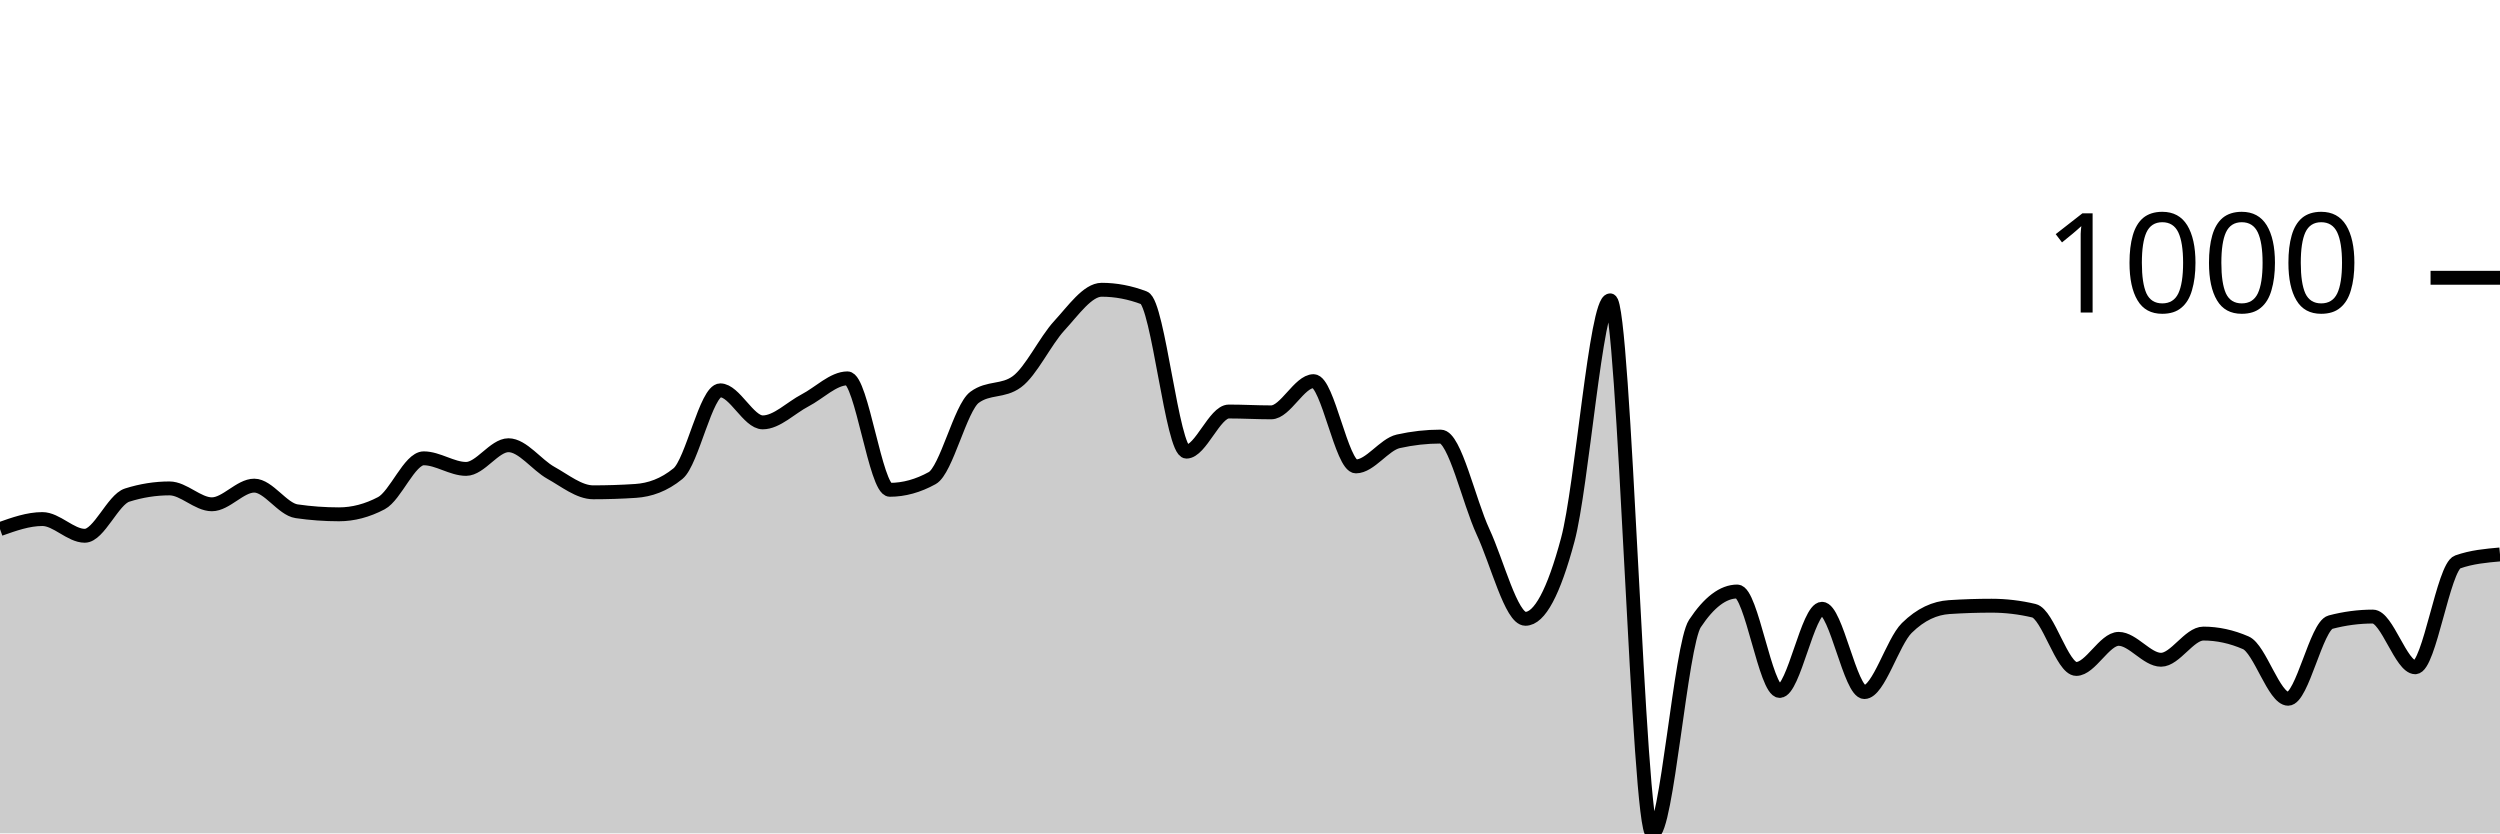
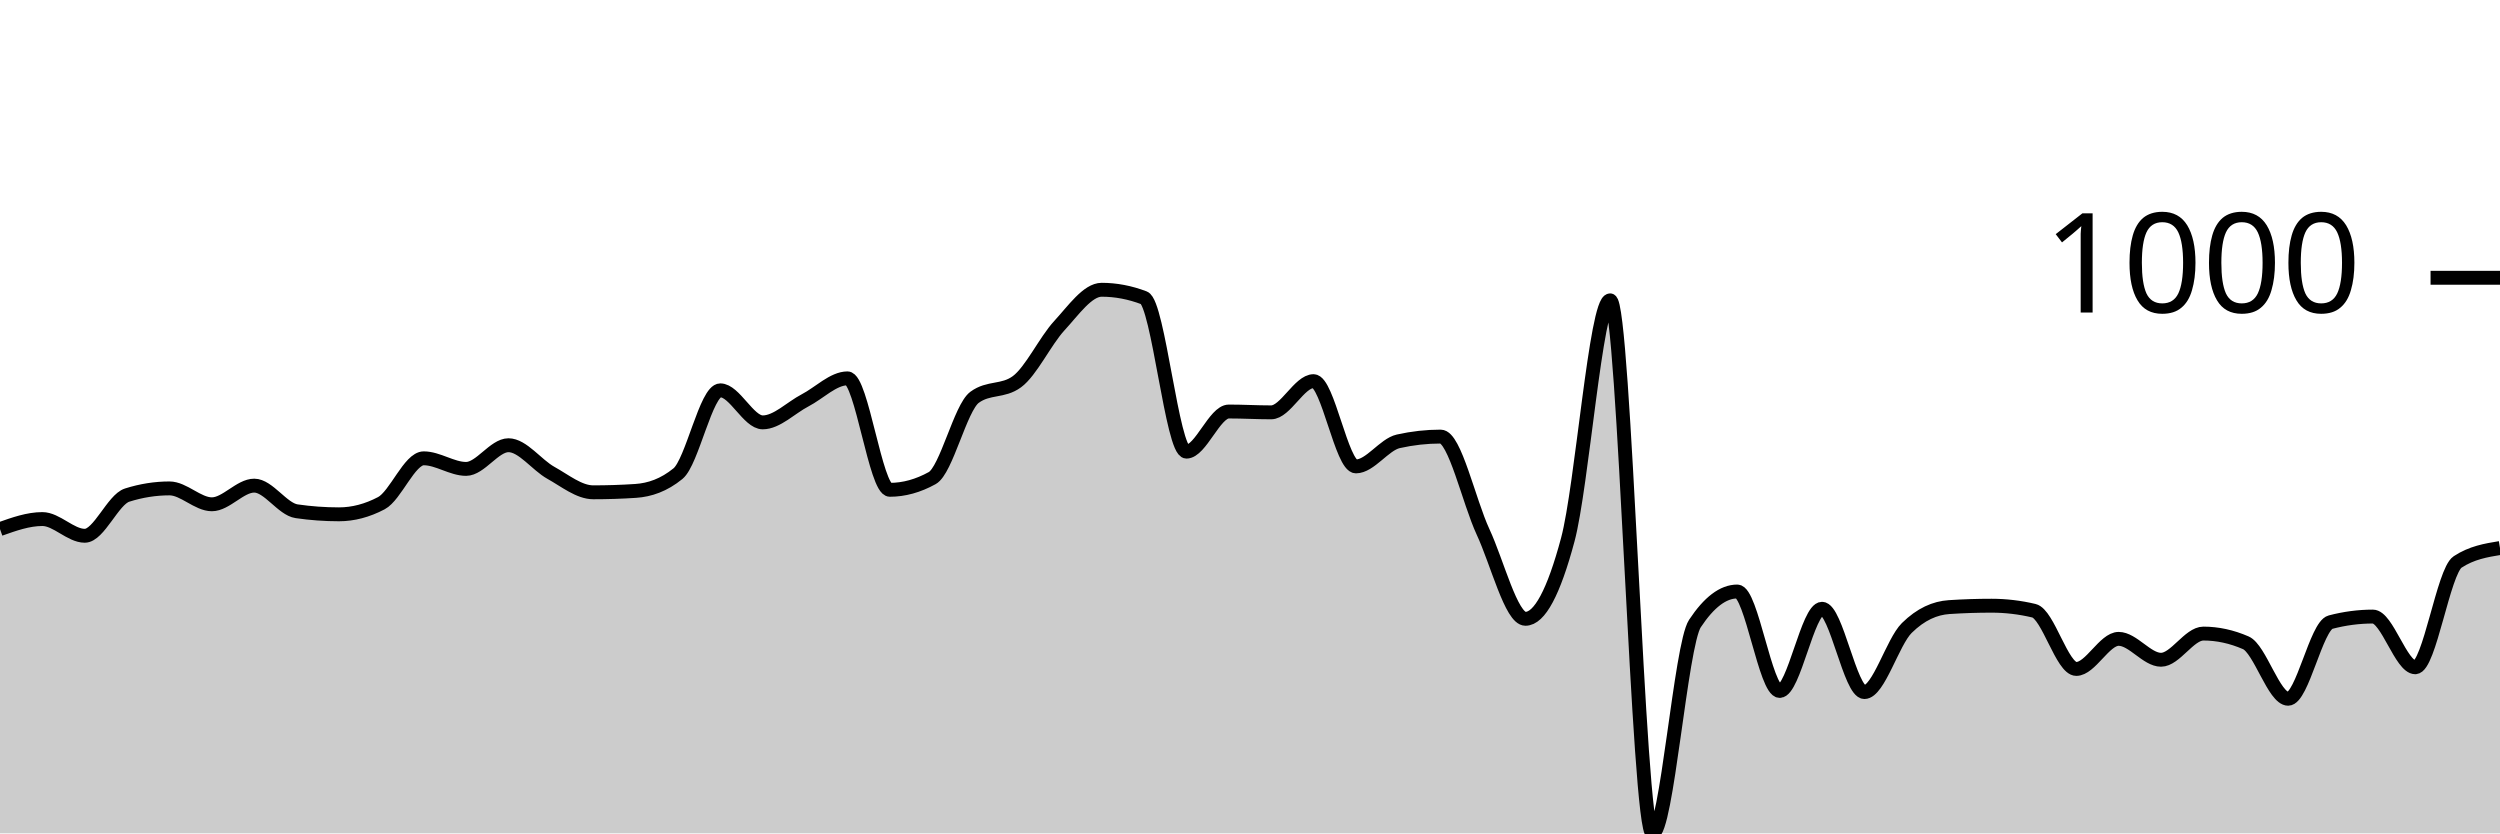
<svg xmlns="http://www.w3.org/2000/svg" viewBox="0 0 180 60">
  <g transform="translate(0,20)">
-     <path class="area" fill="rgba(0, 0, 0, 0.2)" d="M0,18.094C1.017,17.733,2.034,17.372,3.051,17.372C4.068,17.372,5.085,18.576,6.102,18.576C7.119,18.576,8.136,15.968,9.153,15.647C10.169,15.326,11.186,15.165,12.203,15.165C13.22,15.165,14.237,16.309,15.254,16.309C16.271,16.309,17.288,14.965,18.305,14.965C19.322,14.965,20.339,16.663,21.356,16.81C22.373,16.958,23.39,17.031,24.407,17.031C25.424,17.031,26.441,16.764,27.458,16.229C28.475,15.694,29.492,12.999,30.508,12.999C31.525,12.999,32.542,13.761,33.559,13.761C34.576,13.761,35.593,12.056,36.61,12.056C37.627,12.056,38.644,13.477,39.661,14.042C40.678,14.607,41.695,15.446,42.712,15.446C43.729,15.446,44.746,15.413,45.763,15.346C46.78,15.279,47.797,14.931,48.814,14.102C49.831,13.273,50.847,8.104,51.864,8.104C52.881,8.104,53.898,10.411,54.915,10.411C55.932,10.411,56.949,9.355,57.966,8.826C58.983,8.298,60,7.242,61.017,7.242C62.034,7.242,63.051,15.266,64.068,15.266C65.085,15.266,66.102,14.985,67.119,14.423C68.136,13.862,69.153,9.355,70.169,8.606C71.186,7.857,72.203,8.231,73.22,7.482C74.237,6.734,75.254,4.554,76.271,3.45C77.288,2.347,78.305,0.863,79.322,0.863C80.339,0.863,81.356,1.057,82.373,1.444C83.39,1.832,84.407,12.518,85.424,12.518C86.441,12.518,87.458,9.629,88.475,9.629C89.492,9.629,90.508,9.689,91.525,9.689C92.542,9.689,93.559,7.442,94.576,7.442C95.593,7.442,96.61,13.581,97.627,13.581C98.644,13.581,99.661,12.003,100.678,11.775C101.695,11.548,102.712,11.434,103.729,11.434C104.746,11.434,105.763,16.108,106.78,18.295C107.797,20.481,108.814,24.554,109.831,24.554C110.847,24.554,111.864,22.655,112.881,18.857C113.898,15.059,114.915,1.625,115.932,1.625C116.949,1.625,117.966,40,118.983,40C120,40,121.017,26.433,122.034,24.895C123.051,23.357,124.068,22.588,125.085,22.588C126.102,22.588,127.119,29.749,128.136,29.749C129.153,29.749,130.169,23.831,131.186,23.831C132.203,23.831,133.22,29.829,134.237,29.829C135.254,29.829,136.271,26.219,137.288,25.216C138.305,24.213,139.322,23.778,140.339,23.711C141.356,23.644,142.373,23.611,143.39,23.611C144.407,23.611,145.424,23.731,146.441,23.972C147.458,24.213,148.475,28.164,149.492,28.164C150.508,28.164,151.525,25.998,152.542,25.998C153.559,25.998,154.576,27.503,155.593,27.503C156.61,27.503,157.627,25.617,158.644,25.617C159.661,25.617,160.678,25.838,161.695,26.279C162.712,26.72,163.729,30.311,164.746,30.311C165.763,30.311,166.78,25.062,167.797,24.794C168.814,24.527,169.831,24.393,170.847,24.393C171.864,24.393,172.881,28.044,173.898,28.044C174.915,28.044,175.932,20.822,176.949,20.461C177.966,20.1,178.983,20.01,180,19.92L180,40C178.983,40,177.966,40,176.949,40C175.932,40,174.915,40,173.898,40C172.881,40,171.864,40,170.847,40C169.831,40,168.814,40,167.797,40C166.78,40,165.763,40,164.746,40C163.729,40,162.712,40,161.695,40C160.678,40,159.661,40,158.644,40C157.627,40,156.61,40,155.593,40C154.576,40,153.559,40,152.542,40C151.525,40,150.508,40,149.492,40C148.475,40,147.458,40,146.441,40C145.424,40,144.407,40,143.39,40C142.373,40,141.356,40,140.339,40C139.322,40,138.305,40,137.288,40C136.271,40,135.254,40,134.237,40C133.22,40,132.203,40,131.186,40C130.169,40,129.153,40,128.136,40C127.119,40,126.102,40,125.085,40C124.068,40,123.051,40,122.034,40C121.017,40,120,40,118.983,40C117.966,40,116.949,40,115.932,40C114.915,40,113.898,40,112.881,40C111.864,40,110.847,40,109.831,40C108.814,40,107.797,40,106.78,40C105.763,40,104.746,40,103.729,40C102.712,40,101.695,40,100.678,40C99.661,40,98.644,40,97.627,40C96.61,40,95.593,40,94.576,40C93.559,40,92.542,40,91.525,40C90.508,40,89.492,40,88.475,40C87.458,40,86.441,40,85.424,40C84.407,40,83.39,40,82.373,40C81.356,40,80.339,40,79.322,40C78.305,40,77.288,40,76.271,40C75.254,40,74.237,40,73.22,40C72.203,40,71.186,40,70.169,40C69.153,40,68.136,40,67.119,40C66.102,40,65.085,40,64.068,40C63.051,40,62.034,40,61.017,40C60,40,58.983,40,57.966,40C56.949,40,55.932,40,54.915,40C53.898,40,52.881,40,51.864,40C50.847,40,49.831,40,48.814,40C47.797,40,46.78,40,45.763,40C44.746,40,43.729,40,42.712,40C41.695,40,40.678,40,39.661,40C38.644,40,37.627,40,36.61,40C35.593,40,34.576,40,33.559,40C32.542,40,31.525,40,30.508,40C29.492,40,28.475,40,27.458,40C26.441,40,25.424,40,24.407,40C23.39,40,22.373,40,21.356,40C20.339,40,19.322,40,18.305,40C17.288,40,16.271,40,15.254,40C14.237,40,13.22,40,12.203,40C11.186,40,10.169,40,9.153,40C8.136,40,7.119,40,6.102,40C5.085,40,4.068,40,3.051,40C2.034,40,1.017,40,0,40Z" />
-     <path class="line" stroke="black" fill="none" d="M0,18.094C1.017,17.733,2.034,17.372,3.051,17.372C4.068,17.372,5.085,18.576,6.102,18.576C7.119,18.576,8.136,15.968,9.153,15.647C10.169,15.326,11.186,15.165,12.203,15.165C13.22,15.165,14.237,16.309,15.254,16.309C16.271,16.309,17.288,14.965,18.305,14.965C19.322,14.965,20.339,16.663,21.356,16.81C22.373,16.958,23.39,17.031,24.407,17.031C25.424,17.031,26.441,16.764,27.458,16.229C28.475,15.694,29.492,12.999,30.508,12.999C31.525,12.999,32.542,13.761,33.559,13.761C34.576,13.761,35.593,12.056,36.61,12.056C37.627,12.056,38.644,13.477,39.661,14.042C40.678,14.607,41.695,15.446,42.712,15.446C43.729,15.446,44.746,15.413,45.763,15.346C46.78,15.279,47.797,14.931,48.814,14.102C49.831,13.273,50.847,8.104,51.864,8.104C52.881,8.104,53.898,10.411,54.915,10.411C55.932,10.411,56.949,9.355,57.966,8.826C58.983,8.298,60,7.242,61.017,7.242C62.034,7.242,63.051,15.266,64.068,15.266C65.085,15.266,66.102,14.985,67.119,14.423C68.136,13.862,69.153,9.355,70.169,8.606C71.186,7.857,72.203,8.231,73.22,7.482C74.237,6.734,75.254,4.554,76.271,3.45C77.288,2.347,78.305,0.863,79.322,0.863C80.339,0.863,81.356,1.057,82.373,1.444C83.39,1.832,84.407,12.518,85.424,12.518C86.441,12.518,87.458,9.629,88.475,9.629C89.492,9.629,90.508,9.689,91.525,9.689C92.542,9.689,93.559,7.442,94.576,7.442C95.593,7.442,96.61,13.581,97.627,13.581C98.644,13.581,99.661,12.003,100.678,11.775C101.695,11.548,102.712,11.434,103.729,11.434C104.746,11.434,105.763,16.108,106.78,18.295C107.797,20.481,108.814,24.554,109.831,24.554C110.847,24.554,111.864,22.655,112.881,18.857C113.898,15.059,114.915,1.625,115.932,1.625C116.949,1.625,117.966,40,118.983,40C120,40,121.017,26.433,122.034,24.895C123.051,23.357,124.068,22.588,125.085,22.588C126.102,22.588,127.119,29.749,128.136,29.749C129.153,29.749,130.169,23.831,131.186,23.831C132.203,23.831,133.22,29.829,134.237,29.829C135.254,29.829,136.271,26.219,137.288,25.216C138.305,24.213,139.322,23.778,140.339,23.711C141.356,23.644,142.373,23.611,143.39,23.611C144.407,23.611,145.424,23.731,146.441,23.972C147.458,24.213,148.475,28.164,149.492,28.164C150.508,28.164,151.525,25.998,152.542,25.998C153.559,25.998,154.576,27.503,155.593,27.503C156.61,27.503,157.627,25.617,158.644,25.617C159.661,25.617,160.678,25.838,161.695,26.279C162.712,26.72,163.729,30.311,164.746,30.311C165.763,30.311,166.78,25.062,167.797,24.794C168.814,24.527,169.831,24.393,170.847,24.393C171.864,24.393,172.881,28.044,173.898,28.044C174.915,28.044,175.932,20.822,176.949,20.461C177.966,20.1,178.983,20.01,180,19.92" />
+     <path class="area" fill="rgba(0, 0, 0, 0.2)" d="M0,18.094C1.017,17.733,2.034,17.372,3.051,17.372C4.068,17.372,5.085,18.576,6.102,18.576C7.119,18.576,8.136,15.968,9.153,15.647C10.169,15.326,11.186,15.165,12.203,15.165C13.22,15.165,14.237,16.309,15.254,16.309C16.271,16.309,17.288,14.965,18.305,14.965C19.322,14.965,20.339,16.663,21.356,16.81C22.373,16.958,23.39,17.031,24.407,17.031C25.424,17.031,26.441,16.764,27.458,16.229C28.475,15.694,29.492,12.999,30.508,12.999C31.525,12.999,32.542,13.761,33.559,13.761C34.576,13.761,35.593,12.056,36.61,12.056C37.627,12.056,38.644,13.477,39.661,14.042C40.678,14.607,41.695,15.446,42.712,15.446C43.729,15.446,44.746,15.413,45.763,15.346C46.78,15.279,47.797,14.931,48.814,14.102C49.831,13.273,50.847,8.104,51.864,8.104C52.881,8.104,53.898,10.411,54.915,10.411C55.932,10.411,56.949,9.355,57.966,8.826C58.983,8.298,60,7.242,61.017,7.242C62.034,7.242,63.051,15.266,64.068,15.266C65.085,15.266,66.102,14.985,67.119,14.423C68.136,13.862,69.153,9.355,70.169,8.606C71.186,7.857,72.203,8.231,73.22,7.482C74.237,6.734,75.254,4.554,76.271,3.45C77.288,2.347,78.305,0.863,79.322,0.863C80.339,0.863,81.356,1.057,82.373,1.444C83.39,1.832,84.407,12.518,85.424,12.518C86.441,12.518,87.458,9.629,88.475,9.629C89.492,9.629,90.508,9.689,91.525,9.689C92.542,9.689,93.559,7.442,94.576,7.442C95.593,7.442,96.61,13.581,97.627,13.581C98.644,13.581,99.661,12.003,100.678,11.775C101.695,11.548,102.712,11.434,103.729,11.434C104.746,11.434,105.763,16.108,106.78,18.295C107.797,20.481,108.814,24.554,109.831,24.554C110.847,24.554,111.864,22.655,112.881,18.857C113.898,15.059,114.915,1.625,115.932,1.625C116.949,1.625,117.966,40,118.983,40C120,40,121.017,26.433,122.034,24.895C123.051,23.357,124.068,22.588,125.085,22.588C126.102,22.588,127.119,29.749,128.136,29.749C129.153,29.749,130.169,23.831,131.186,23.831C132.203,23.831,133.22,29.829,134.237,29.829C135.254,29.829,136.271,26.219,137.288,25.216C138.305,24.213,139.322,23.778,140.339,23.711C141.356,23.644,142.373,23.611,143.39,23.611C144.407,23.611,145.424,23.731,146.441,23.972C147.458,24.213,148.475,28.164,149.492,28.164C150.508,28.164,151.525,25.998,152.542,25.998C153.559,25.998,154.576,27.503,155.593,27.503C156.61,27.503,157.627,25.617,158.644,25.617C159.661,25.617,160.678,25.838,161.695,26.279C162.712,26.72,163.729,30.311,164.746,30.311C165.763,30.311,166.78,25.062,167.797,24.794C168.814,24.527,169.831,24.393,170.847,24.393C171.864,24.393,172.881,28.044,173.898,28.044C174.915,28.044,175.932,21.13,176.949,20.461C177.966,19.793,178.983,19.626,180,19.458L180,40C178.983,40,177.966,40,176.949,40C175.932,40,174.915,40,173.898,40C172.881,40,171.864,40,170.847,40C169.831,40,168.814,40,167.797,40C166.78,40,165.763,40,164.746,40C163.729,40,162.712,40,161.695,40C160.678,40,159.661,40,158.644,40C157.627,40,156.61,40,155.593,40C154.576,40,153.559,40,152.542,40C151.525,40,150.508,40,149.492,40C148.475,40,147.458,40,146.441,40C145.424,40,144.407,40,143.39,40C142.373,40,141.356,40,140.339,40C139.322,40,138.305,40,137.288,40C136.271,40,135.254,40,134.237,40C133.22,40,132.203,40,131.186,40C130.169,40,129.153,40,128.136,40C127.119,40,126.102,40,125.085,40C124.068,40,123.051,40,122.034,40C121.017,40,120,40,118.983,40C117.966,40,116.949,40,115.932,40C114.915,40,113.898,40,112.881,40C111.864,40,110.847,40,109.831,40C108.814,40,107.797,40,106.78,40C105.763,40,104.746,40,103.729,40C102.712,40,101.695,40,100.678,40C99.661,40,98.644,40,97.627,40C96.61,40,95.593,40,94.576,40C93.559,40,92.542,40,91.525,40C90.508,40,89.492,40,88.475,40C87.458,40,86.441,40,85.424,40C84.407,40,83.39,40,82.373,40C81.356,40,80.339,40,79.322,40C78.305,40,77.288,40,76.271,40C75.254,40,74.237,40,73.22,40C72.203,40,71.186,40,70.169,40C69.153,40,68.136,40,67.119,40C66.102,40,65.085,40,64.068,40C63.051,40,62.034,40,61.017,40C60,40,58.983,40,57.966,40C56.949,40,55.932,40,54.915,40C53.898,40,52.881,40,51.864,40C50.847,40,49.831,40,48.814,40C47.797,40,46.78,40,45.763,40C44.746,40,43.729,40,42.712,40C41.695,40,40.678,40,39.661,40C38.644,40,37.627,40,36.61,40C35.593,40,34.576,40,33.559,40C32.542,40,31.525,40,30.508,40C29.492,40,28.475,40,27.458,40C26.441,40,25.424,40,24.407,40C23.39,40,22.373,40,21.356,40C20.339,40,19.322,40,18.305,40C17.288,40,16.271,40,15.254,40C14.237,40,13.22,40,12.203,40C11.186,40,10.169,40,9.153,40C8.136,40,7.119,40,6.102,40C5.085,40,4.068,40,3.051,40C2.034,40,1.017,40,0,40Z" />
+     <path class="line" stroke="black" fill="none" d="M0,18.094C1.017,17.733,2.034,17.372,3.051,17.372C4.068,17.372,5.085,18.576,6.102,18.576C7.119,18.576,8.136,15.968,9.153,15.647C10.169,15.326,11.186,15.165,12.203,15.165C13.22,15.165,14.237,16.309,15.254,16.309C16.271,16.309,17.288,14.965,18.305,14.965C19.322,14.965,20.339,16.663,21.356,16.81C22.373,16.958,23.39,17.031,24.407,17.031C25.424,17.031,26.441,16.764,27.458,16.229C28.475,15.694,29.492,12.999,30.508,12.999C31.525,12.999,32.542,13.761,33.559,13.761C34.576,13.761,35.593,12.056,36.61,12.056C37.627,12.056,38.644,13.477,39.661,14.042C40.678,14.607,41.695,15.446,42.712,15.446C43.729,15.446,44.746,15.413,45.763,15.346C46.78,15.279,47.797,14.931,48.814,14.102C49.831,13.273,50.847,8.104,51.864,8.104C52.881,8.104,53.898,10.411,54.915,10.411C55.932,10.411,56.949,9.355,57.966,8.826C58.983,8.298,60,7.242,61.017,7.242C62.034,7.242,63.051,15.266,64.068,15.266C65.085,15.266,66.102,14.985,67.119,14.423C68.136,13.862,69.153,9.355,70.169,8.606C71.186,7.857,72.203,8.231,73.22,7.482C74.237,6.734,75.254,4.554,76.271,3.45C77.288,2.347,78.305,0.863,79.322,0.863C80.339,0.863,81.356,1.057,82.373,1.444C83.39,1.832,84.407,12.518,85.424,12.518C86.441,12.518,87.458,9.629,88.475,9.629C89.492,9.629,90.508,9.689,91.525,9.689C92.542,9.689,93.559,7.442,94.576,7.442C95.593,7.442,96.61,13.581,97.627,13.581C98.644,13.581,99.661,12.003,100.678,11.775C101.695,11.548,102.712,11.434,103.729,11.434C104.746,11.434,105.763,16.108,106.78,18.295C107.797,20.481,108.814,24.554,109.831,24.554C110.847,24.554,111.864,22.655,112.881,18.857C113.898,15.059,114.915,1.625,115.932,1.625C116.949,1.625,117.966,40,118.983,40C120,40,121.017,26.433,122.034,24.895C123.051,23.357,124.068,22.588,125.085,22.588C126.102,22.588,127.119,29.749,128.136,29.749C129.153,29.749,130.169,23.831,131.186,23.831C132.203,23.831,133.22,29.829,134.237,29.829C135.254,29.829,136.271,26.219,137.288,25.216C138.305,24.213,139.322,23.778,140.339,23.711C141.356,23.644,142.373,23.611,143.39,23.611C144.407,23.611,145.424,23.731,146.441,23.972C147.458,24.213,148.475,28.164,149.492,28.164C150.508,28.164,151.525,25.998,152.542,25.998C153.559,25.998,154.576,27.503,155.593,27.503C156.61,27.503,157.627,25.617,158.644,25.617C159.661,25.617,160.678,25.838,161.695,26.279C162.712,26.72,163.729,30.311,164.746,30.311C165.763,30.311,166.78,25.062,167.797,24.794C168.814,24.527,169.831,24.393,170.847,24.393C171.864,24.393,172.881,28.044,173.898,28.044C174.915,28.044,175.932,21.13,176.949,20.461C177.966,19.793,178.983,19.626,180,19.458" />
    <path class="axis-ceiling" stroke-width="1" stroke="black" fill="none" d="M175,0L180,0" />
    <text class="axis-ceiling-label" font-family="sans-serif" text-anchor="end" font-size="10px" x="170" y="2.5">1000</text>
  </g>
</svg>
